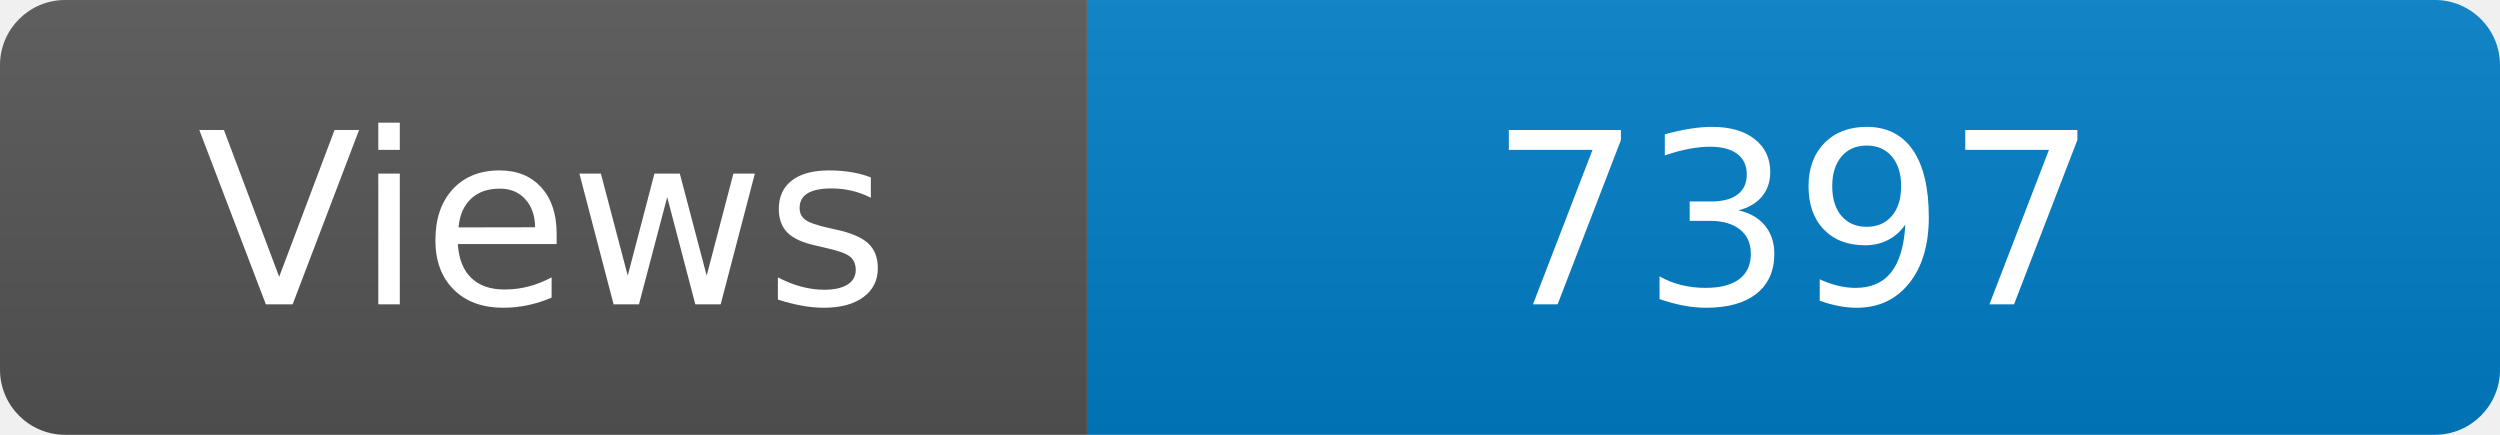
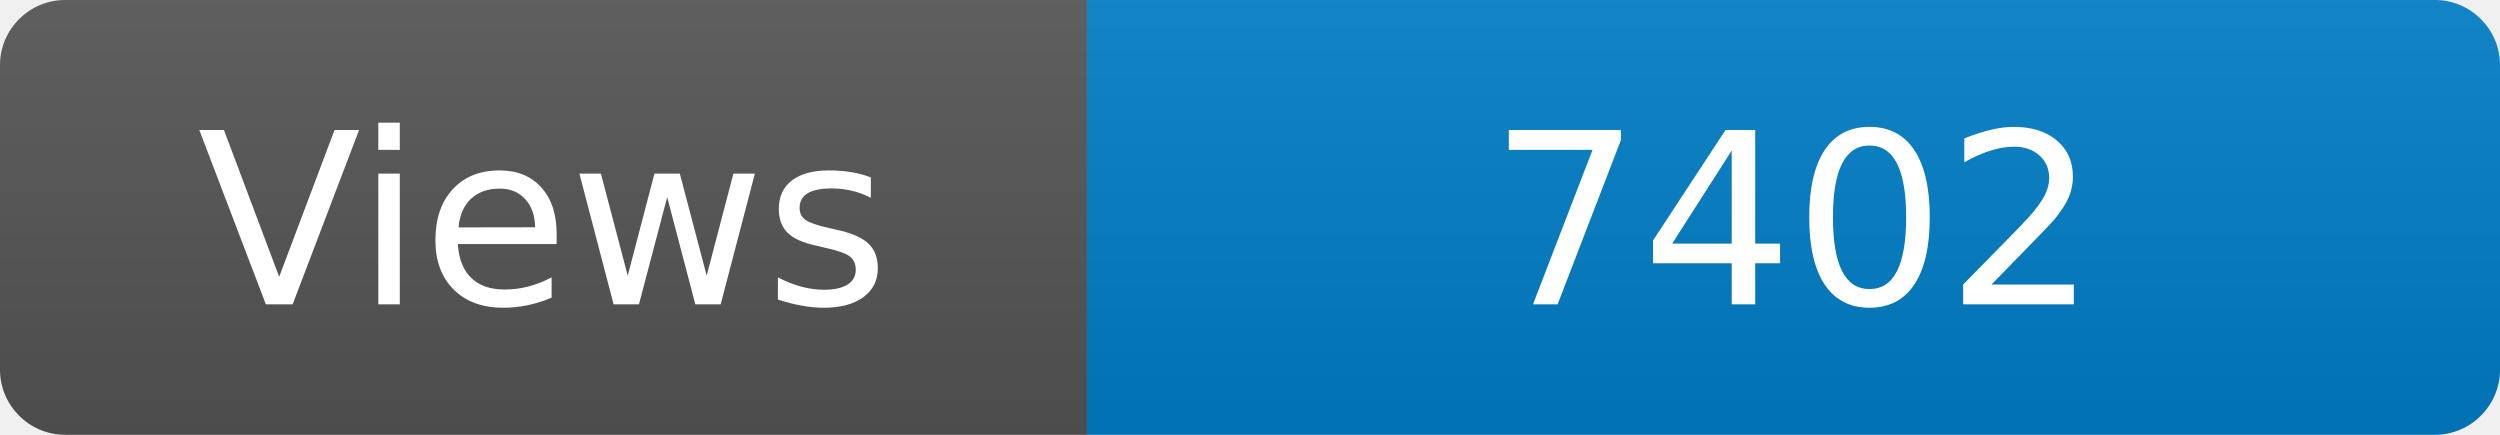
<svg xmlns="http://www.w3.org/2000/svg" width="115" height="20" role="img" aria-label="Maintained?: yes">
  <linearGradient id="s" x2="0" y2="100%">
    <stop offset="0" stop-color="#bbb" stop-opacity=".1" />
    <stop offset="1" stop-opacity=".1" />
  </linearGradient>
  <clipPath id="r">
    <rect width="115" height="20" rx="3" fill="#fff" />
  </clipPath>
  <g clip-path="url(#r)">
    <rect width="50" height="20" fill="#555" />
    <rect x="50" width="160" height="20" fill="#007ec6" />
    <rect width="115" height="20" fill="url(#s)" />
  </g>
  <g fill="#fff" text-anchor="middle" font-family="Verdana,Geneva,DejaVu Sans,sans-serif" font-size="110">
    <text x="250" y="140" transform="scale(.1)" fill="#fff">Views</text>
-     <text x="825" y="140" transform="scale(.1)" fill="#fff">7397</text>
+     <text x="825" y="140" transform="scale(.1)" fill="#fff">7402</text>
  </g>
</svg>
